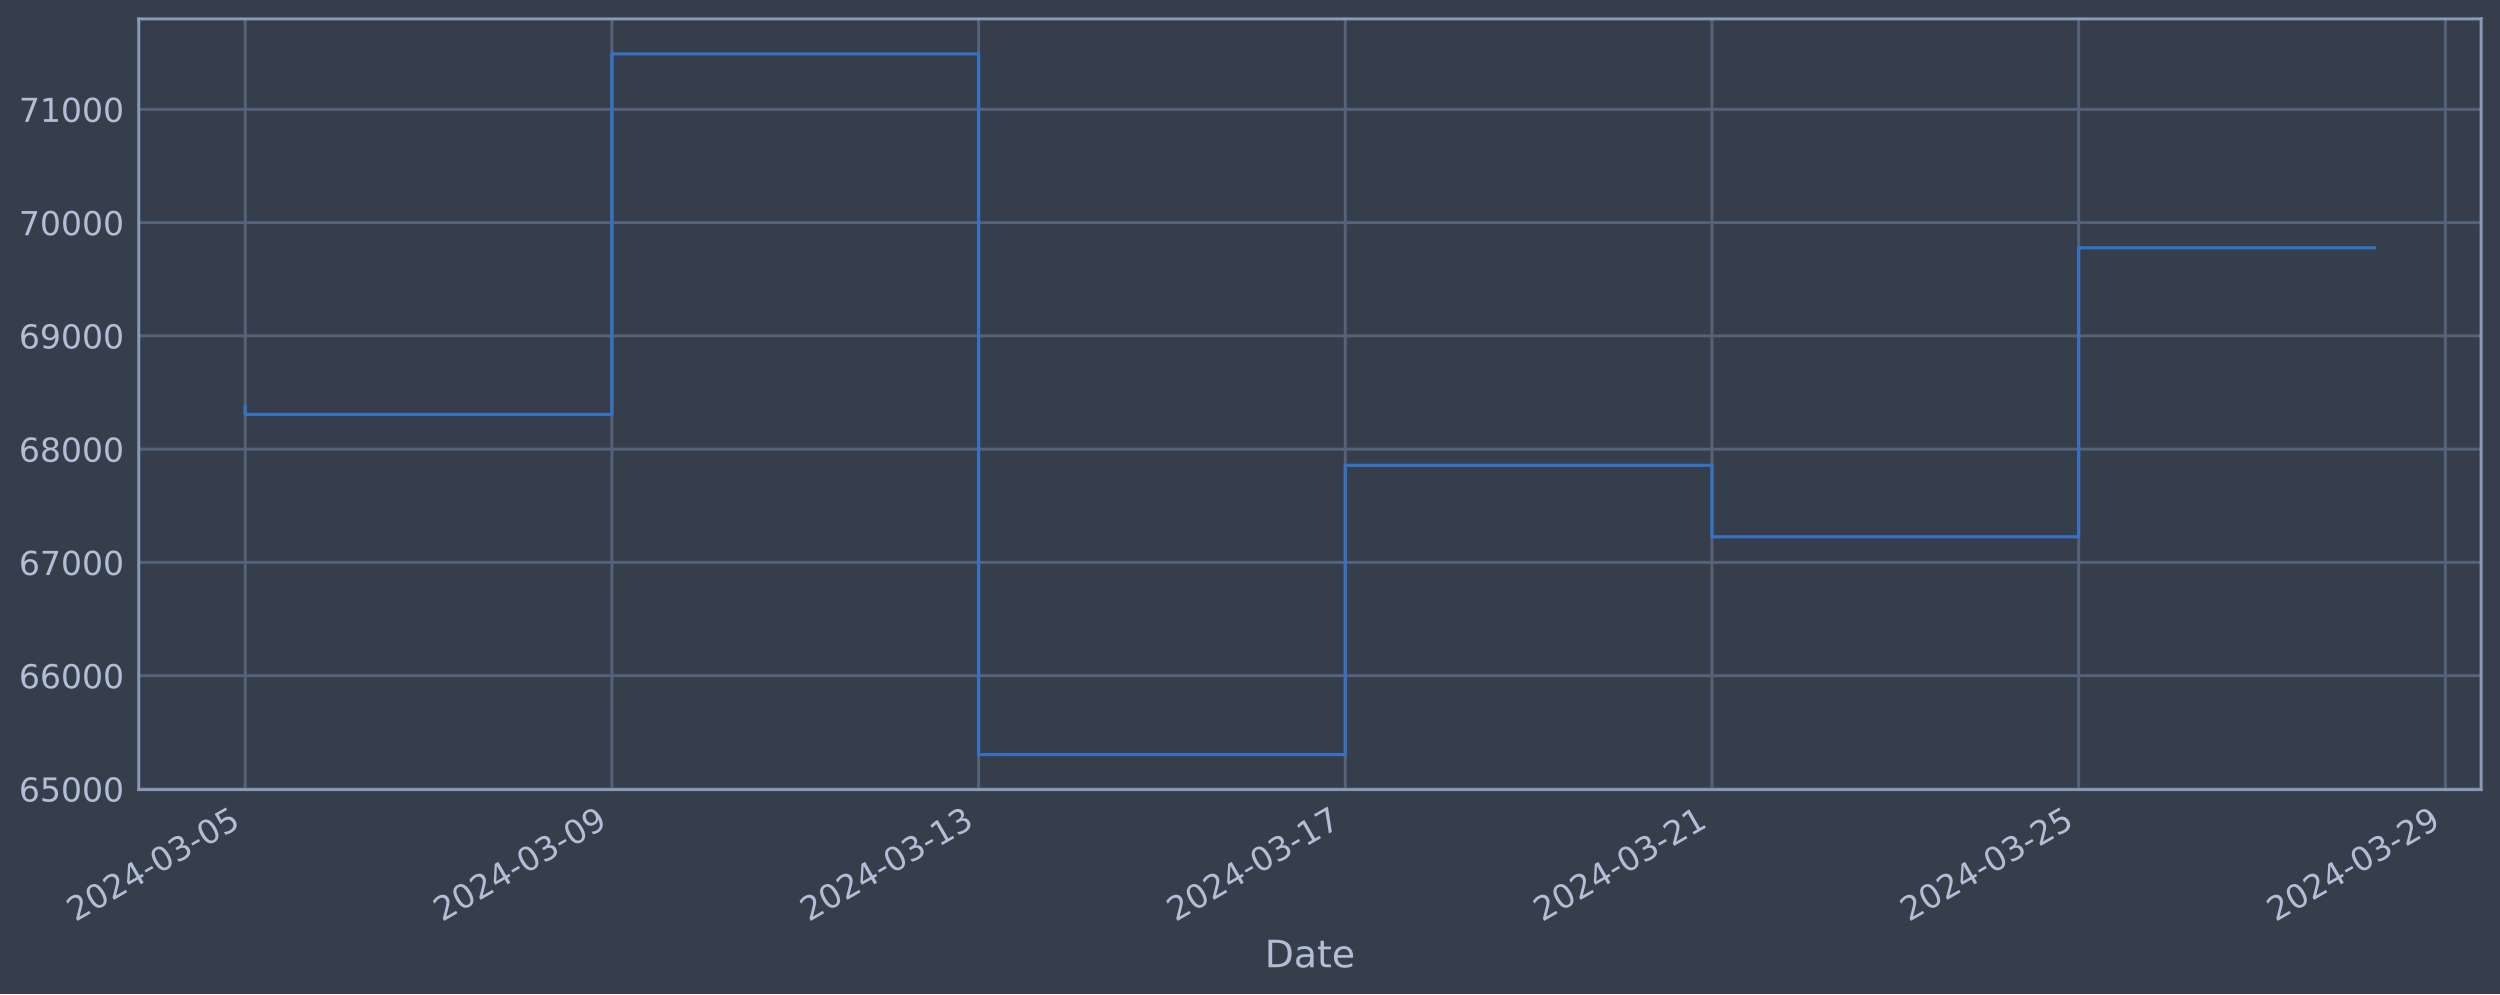
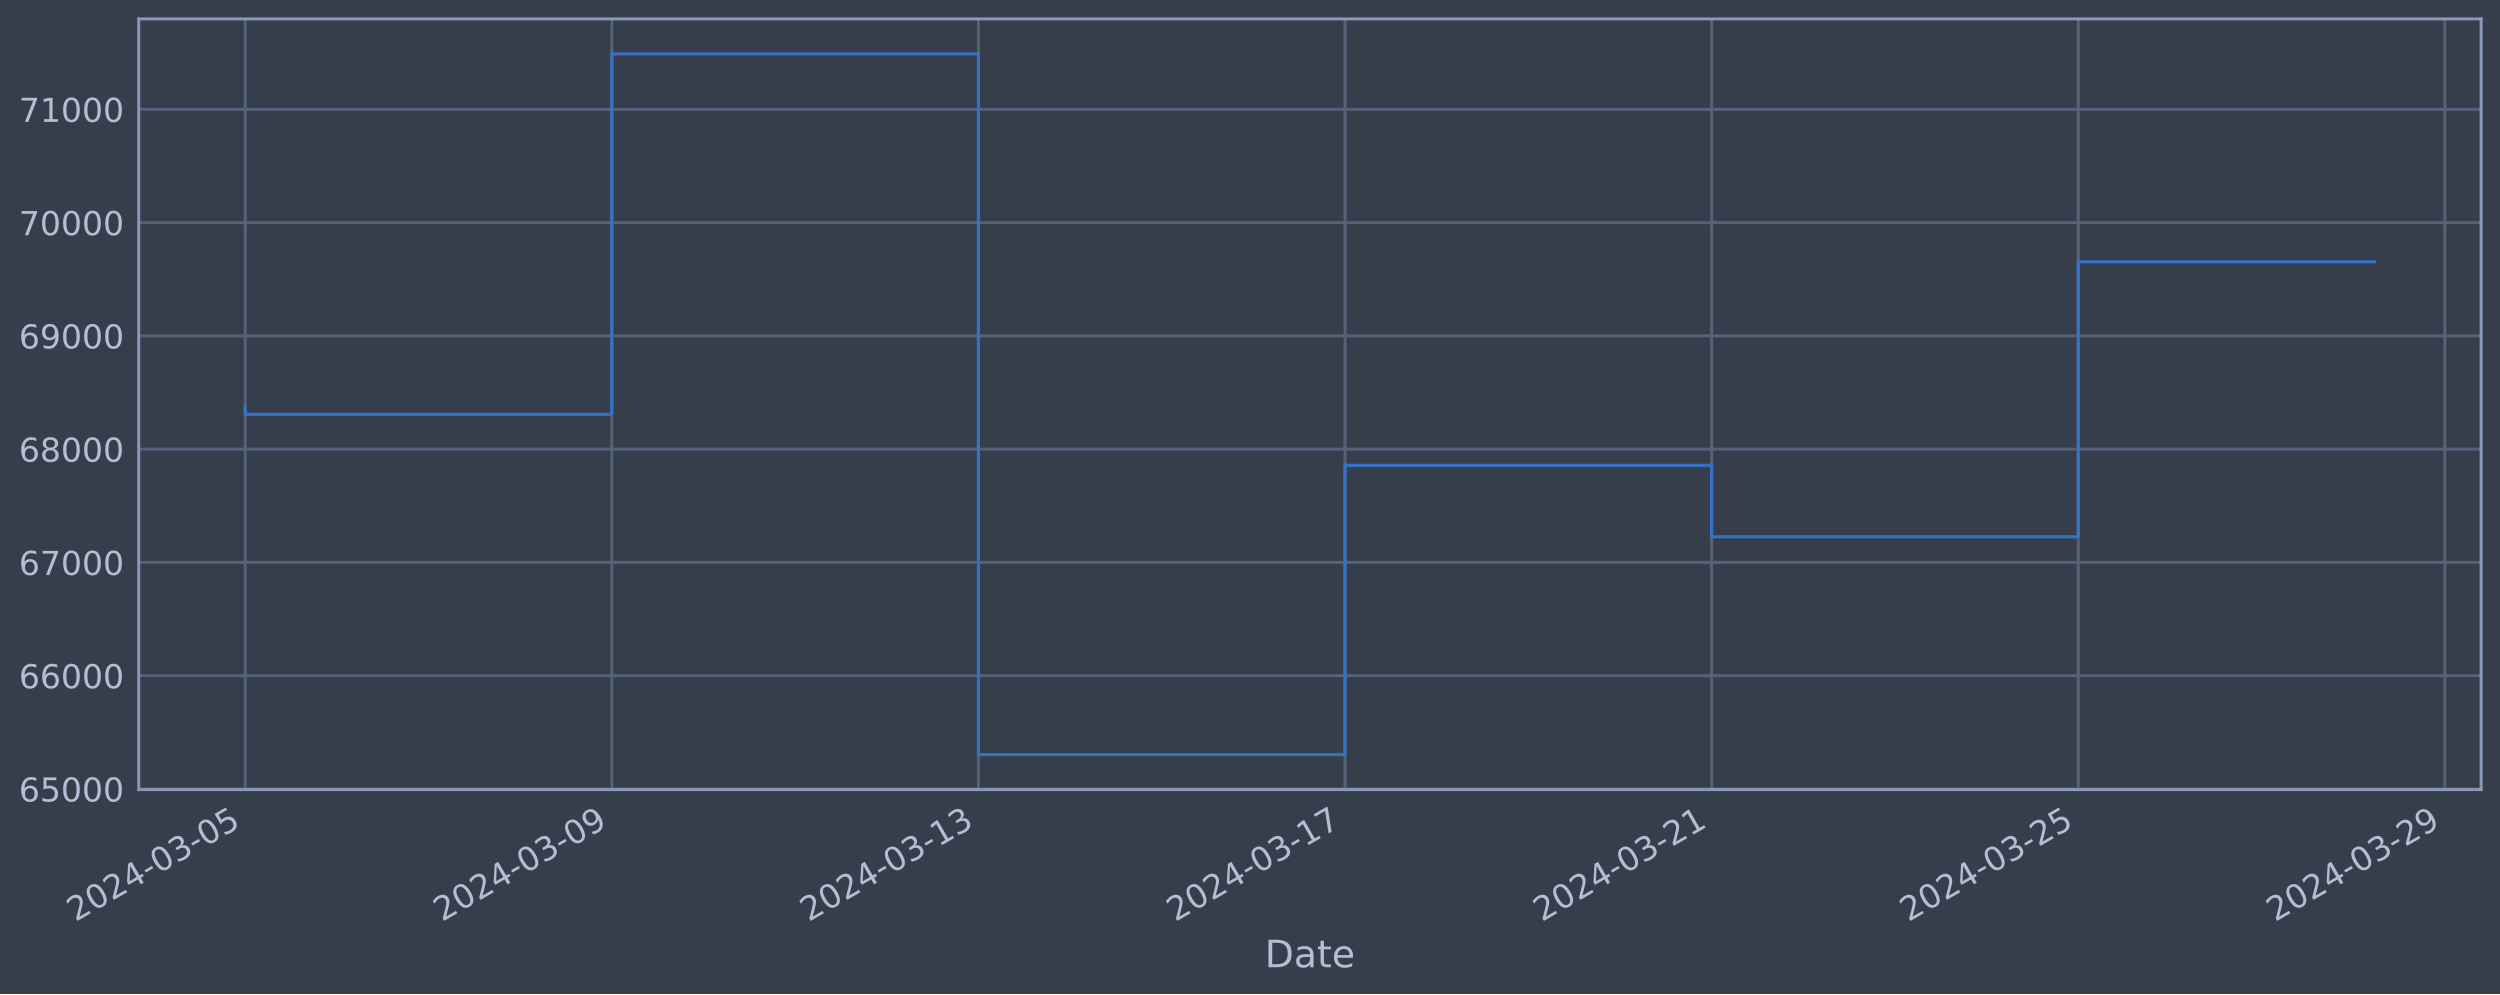
<svg xmlns="http://www.w3.org/2000/svg" xmlns:xlink="http://www.w3.org/1999/xlink" width="952.884pt" height="378.87pt" viewBox="0 0 952.884 378.87" version="1.1">
  <defs>
    <style type="text/css">*{stroke-linejoin: round; stroke-linecap: butt}</style>
  </defs>
  <g id="figure_1">
    <g id="patch_1">
      <path d="M 0 378.87  L 952.884 378.87  L 952.884 0  L 0 0  z " style="fill: #373e4b" />
    </g>
    <g id="axes_1">
      <g id="patch_2">
        <path d="M 52.884 300.96  L 945.684 300.96  L 945.684 7.2  L 52.884 7.2  z " style="fill: #373e4b" />
      </g>
      <g id="matplotlib.axis_1">
        <g id="xtick_1">
          <g id="line2d_1">
-             <path d="M 93.466 300.96  L 93.466 7.2  " clip-path="url(#p3d76b792cb)" style="fill: none; stroke: #546379; stroke-width: 1.12; stroke-linecap: square" />
+             <path d="M 93.466 300.96  L 93.466 7.2  " clip-path="url(#paafb44babc)" style="fill: none; stroke: #546379; stroke-width: 1.12; stroke-linecap: square" />
          </g>
          <g id="line2d_2" />
          <g id="text_1">
            <g style="fill: #b1bed6" transform="translate(28.74006 351.4642) rotate(-30) scale(0.126 -0.126)">
              <defs>
                <path id="DejaVuSans-32" d="M 1228 531  L 3431 531  L 3431 0  L 469 0  L 469 531  Q 828 903 1448 1529  Q 2069 2156 2228 2338  Q 2531 2678 2651 2914  Q 2772 3150 2772 3378  Q 2772 3750 2511 3984  Q 2250 4219 1831 4219  Q 1534 4219 1204 4116  Q 875 4013 500 3803  L 500 4441  Q 881 4594 1212 4672  Q 1544 4750 1819 4750  Q 2544 4750 2975 4387  Q 3406 4025 3406 3419  Q 3406 3131 3298 2873  Q 3191 2616 2906 2266  Q 2828 2175 2409 1742  Q 1991 1309 1228 531  z " transform="scale(0.015625)" />
                <path id="DejaVuSans-30" d="M 2034 4250  Q 1547 4250 1301 3770  Q 1056 3291 1056 2328  Q 1056 1369 1301 889  Q 1547 409 2034 409  Q 2525 409 2770 889  Q 3016 1369 3016 2328  Q 3016 3291 2770 3770  Q 2525 4250 2034 4250  z M 2034 4750  Q 2819 4750 3233 4129  Q 3647 3509 3647 2328  Q 3647 1150 3233 529  Q 2819 -91 2034 -91  Q 1250 -91 836 529  Q 422 1150 422 2328  Q 422 3509 836 4129  Q 1250 4750 2034 4750  z " transform="scale(0.015625)" />
                <path id="DejaVuSans-34" d="M 2419 4116  L 825 1625  L 2419 1625  L 2419 4116  z M 2253 4666  L 3047 4666  L 3047 1625  L 3713 1625  L 3713 1100  L 3047 1100  L 3047 0  L 2419 0  L 2419 1100  L 313 1100  L 313 1709  L 2253 4666  z " transform="scale(0.015625)" />
                <path id="DejaVuSans-2d" d="M 313 2009  L 1997 2009  L 1997 1497  L 313 1497  L 313 2009  z " transform="scale(0.015625)" />
                <path id="DejaVuSans-33" d="M 2597 2516  Q 3050 2419 3304 2112  Q 3559 1806 3559 1356  Q 3559 666 3084 287  Q 2609 -91 1734 -91  Q 1441 -91 1130 -33  Q 819 25 488 141  L 488 750  Q 750 597 1062 519  Q 1375 441 1716 441  Q 2309 441 2620 675  Q 2931 909 2931 1356  Q 2931 1769 2642 2001  Q 2353 2234 1838 2234  L 1294 2234  L 1294 2753  L 1863 2753  Q 2328 2753 2575 2939  Q 2822 3125 2822 3475  Q 2822 3834 2567 4026  Q 2313 4219 1838 4219  Q 1578 4219 1281 4162  Q 984 4106 628 3988  L 628 4550  Q 988 4650 1302 4700  Q 1616 4750 1894 4750  Q 2613 4750 3031 4423  Q 3450 4097 3450 3541  Q 3450 3153 3228 2886  Q 3006 2619 2597 2516  z " transform="scale(0.015625)" />
                <path id="DejaVuSans-35" d="M 691 4666  L 3169 4666  L 3169 4134  L 1269 4134  L 1269 2991  Q 1406 3038 1543 3061  Q 1681 3084 1819 3084  Q 2600 3084 3056 2656  Q 3513 2228 3513 1497  Q 3513 744 3044 326  Q 2575 -91 1722 -91  Q 1428 -91 1123 -41  Q 819 9 494 109  L 494 744  Q 775 591 1075 516  Q 1375 441 1709 441  Q 2250 441 2565 725  Q 2881 1009 2881 1497  Q 2881 1984 2565 2268  Q 2250 2553 1709 2553  Q 1456 2553 1204 2497  Q 953 2441 691 2322  L 691 4666  z " transform="scale(0.015625)" />
              </defs>
              <use xlink:href="#DejaVuSans-32" />
              <use xlink:href="#DejaVuSans-30" x="63.623" />
              <use xlink:href="#DejaVuSans-32" x="127.246" />
              <use xlink:href="#DejaVuSans-34" x="190.869" />
              <use xlink:href="#DejaVuSans-2d" x="254.492" />
              <use xlink:href="#DejaVuSans-30" x="290.576" />
              <use xlink:href="#DejaVuSans-33" x="354.199" />
              <use xlink:href="#DejaVuSans-2d" x="417.822" />
              <use xlink:href="#DejaVuSans-30" x="453.906" />
              <use xlink:href="#DejaVuSans-35" x="517.529" />
            </g>
          </g>
        </g>
        <g id="xtick_2">
          <g id="line2d_3">
-             <path d="M 233.231 300.96  L 233.231 7.2  " clip-path="url(#p3d76b792cb)" style="fill: none; stroke: #546379; stroke-width: 1.12; stroke-linecap: square" />
+             <path d="M 233.198 300.96  L 233.198 7.2  " clip-path="url(#paafb44babc)" style="fill: none; stroke: #546379; stroke-width: 1.12; stroke-linecap: square" />
          </g>
          <g id="line2d_4" />
          <g id="text_2">
-             <g style="fill: #b1bed6" transform="translate(168.5052 351.4642) rotate(-30) scale(0.126 -0.126)">
+             <g style="fill: #b1bed6" transform="translate(168.472 351.4642) rotate(-30) scale(0.126 -0.126)">
              <defs>
                <path id="DejaVuSans-39" d="M 703 97  L 703 672  Q 941 559 1184 500  Q 1428 441 1663 441  Q 2288 441 2617 861  Q 2947 1281 2994 2138  Q 2813 1869 2534 1725  Q 2256 1581 1919 1581  Q 1219 1581 811 2004  Q 403 2428 403 3163  Q 403 3881 828 4315  Q 1253 4750 1959 4750  Q 2769 4750 3195 4129  Q 3622 3509 3622 2328  Q 3622 1225 3098 567  Q 2575 -91 1691 -91  Q 1453 -91 1209 -44  Q 966 3 703 97  z M 1959 2075  Q 2384 2075 2632 2365  Q 2881 2656 2881 3163  Q 2881 3666 2632 3958  Q 2384 4250 1959 4250  Q 1534 4250 1286 3958  Q 1038 3666 1038 3163  Q 1038 2656 1286 2365  Q 1534 2075 1959 2075  z " transform="scale(0.015625)" />
              </defs>
              <use xlink:href="#DejaVuSans-32" />
              <use xlink:href="#DejaVuSans-30" x="63.623" />
              <use xlink:href="#DejaVuSans-32" x="127.246" />
              <use xlink:href="#DejaVuSans-34" x="190.869" />
              <use xlink:href="#DejaVuSans-2d" x="254.492" />
              <use xlink:href="#DejaVuSans-30" x="290.576" />
              <use xlink:href="#DejaVuSans-33" x="354.199" />
              <use xlink:href="#DejaVuSans-2d" x="417.822" />
              <use xlink:href="#DejaVuSans-30" x="453.906" />
              <use xlink:href="#DejaVuSans-39" x="517.529" />
            </g>
          </g>
        </g>
        <g id="xtick_3">
          <g id="line2d_5">
-             <path d="M 372.996 300.96  L 372.996 7.2  " clip-path="url(#p3d76b792cb)" style="fill: none; stroke: #546379; stroke-width: 1.12; stroke-linecap: square" />
+             <path d="M 372.929 300.96  L 372.929 7.2  " clip-path="url(#paafb44babc)" style="fill: none; stroke: #546379; stroke-width: 1.12; stroke-linecap: square" />
          </g>
          <g id="line2d_6" />
          <g id="text_3">
-             <g style="fill: #b1bed6" transform="translate(308.2704 351.4642) rotate(-30) scale(0.126 -0.126)">
+             <g style="fill: #b1bed6" transform="translate(308.2039 351.4642) rotate(-30) scale(0.126 -0.126)">
              <defs>
                <path id="DejaVuSans-31" d="M 794 531  L 1825 531  L 1825 4091  L 703 3866  L 703 4441  L 1819 4666  L 2450 4666  L 2450 531  L 3481 531  L 3481 0  L 794 0  L 794 531  z " transform="scale(0.015625)" />
              </defs>
              <use xlink:href="#DejaVuSans-32" />
              <use xlink:href="#DejaVuSans-30" x="63.623" />
              <use xlink:href="#DejaVuSans-32" x="127.246" />
              <use xlink:href="#DejaVuSans-34" x="190.869" />
              <use xlink:href="#DejaVuSans-2d" x="254.492" />
              <use xlink:href="#DejaVuSans-30" x="290.576" />
              <use xlink:href="#DejaVuSans-33" x="354.199" />
              <use xlink:href="#DejaVuSans-2d" x="417.822" />
              <use xlink:href="#DejaVuSans-31" x="453.906" />
              <use xlink:href="#DejaVuSans-33" x="517.529" />
            </g>
          </g>
        </g>
        <g id="xtick_4">
          <g id="line2d_7">
-             <path d="M 512.761 300.96  L 512.761 7.2  " clip-path="url(#p3d76b792cb)" style="fill: none; stroke: #546379; stroke-width: 1.12; stroke-linecap: square" />
+             <path d="M 512.661 300.96  L 512.661 7.2  " clip-path="url(#paafb44babc)" style="fill: none; stroke: #546379; stroke-width: 1.12; stroke-linecap: square" />
          </g>
          <g id="line2d_8" />
          <g id="text_4">
-             <g style="fill: #b1bed6" transform="translate(448.0355 351.4642) rotate(-30) scale(0.126 -0.126)">
+             <g style="fill: #b1bed6" transform="translate(447.9359 351.4642) rotate(-30) scale(0.126 -0.126)">
              <defs>
                <path id="DejaVuSans-37" d="M 525 4666  L 3525 4666  L 3525 4397  L 1831 0  L 1172 0  L 2766 4134  L 525 4134  L 525 4666  z " transform="scale(0.015625)" />
              </defs>
              <use xlink:href="#DejaVuSans-32" />
              <use xlink:href="#DejaVuSans-30" x="63.623" />
              <use xlink:href="#DejaVuSans-32" x="127.246" />
              <use xlink:href="#DejaVuSans-34" x="190.869" />
              <use xlink:href="#DejaVuSans-2d" x="254.492" />
              <use xlink:href="#DejaVuSans-30" x="290.576" />
              <use xlink:href="#DejaVuSans-33" x="354.199" />
              <use xlink:href="#DejaVuSans-2d" x="417.822" />
              <use xlink:href="#DejaVuSans-31" x="453.906" />
              <use xlink:href="#DejaVuSans-37" x="517.529" />
            </g>
          </g>
        </g>
        <g id="xtick_5">
          <g id="line2d_9">
-             <path d="M 652.526 300.96  L 652.526 7.2  " clip-path="url(#p3d76b792cb)" style="fill: none; stroke: #546379; stroke-width: 1.12; stroke-linecap: square" />
+             <path d="M 652.393 300.96  L 652.393 7.2  " clip-path="url(#paafb44babc)" style="fill: none; stroke: #546379; stroke-width: 1.12; stroke-linecap: square" />
          </g>
          <g id="line2d_10" />
          <g id="text_5">
-             <g style="fill: #b1bed6" transform="translate(587.8007 351.4642) rotate(-30) scale(0.126 -0.126)">
+             <g style="fill: #b1bed6" transform="translate(587.6678 351.4642) rotate(-30) scale(0.126 -0.126)">
              <use xlink:href="#DejaVuSans-32" />
              <use xlink:href="#DejaVuSans-30" x="63.623" />
              <use xlink:href="#DejaVuSans-32" x="127.246" />
              <use xlink:href="#DejaVuSans-34" x="190.869" />
              <use xlink:href="#DejaVuSans-2d" x="254.492" />
              <use xlink:href="#DejaVuSans-30" x="290.576" />
              <use xlink:href="#DejaVuSans-33" x="354.199" />
              <use xlink:href="#DejaVuSans-2d" x="417.822" />
              <use xlink:href="#DejaVuSans-32" x="453.906" />
              <use xlink:href="#DejaVuSans-31" x="517.529" />
            </g>
          </g>
        </g>
        <g id="xtick_6">
          <g id="line2d_11">
-             <path d="M 792.291 300.96  L 792.291 7.2  " clip-path="url(#p3d76b792cb)" style="fill: none; stroke: #546379; stroke-width: 1.12; stroke-linecap: square" />
+             <path d="M 792.125 300.96  L 792.125 7.2  " clip-path="url(#paafb44babc)" style="fill: none; stroke: #546379; stroke-width: 1.12; stroke-linecap: square" />
          </g>
          <g id="line2d_12" />
          <g id="text_6">
-             <g style="fill: #b1bed6" transform="translate(727.5658 351.4642) rotate(-30) scale(0.126 -0.126)">
+             <g style="fill: #b1bed6" transform="translate(727.3998 351.4642) rotate(-30) scale(0.126 -0.126)">
              <use xlink:href="#DejaVuSans-32" />
              <use xlink:href="#DejaVuSans-30" x="63.623" />
              <use xlink:href="#DejaVuSans-32" x="127.246" />
              <use xlink:href="#DejaVuSans-34" x="190.869" />
              <use xlink:href="#DejaVuSans-2d" x="254.492" />
              <use xlink:href="#DejaVuSans-30" x="290.576" />
              <use xlink:href="#DejaVuSans-33" x="354.199" />
              <use xlink:href="#DejaVuSans-2d" x="417.822" />
              <use xlink:href="#DejaVuSans-32" x="453.906" />
              <use xlink:href="#DejaVuSans-35" x="517.529" />
            </g>
          </g>
        </g>
        <g id="xtick_7">
          <g id="line2d_13">
-             <path d="M 932.056 300.96  L 932.056 7.2  " clip-path="url(#p3d76b792cb)" style="fill: none; stroke: #546379; stroke-width: 1.12; stroke-linecap: square" />
+             <path d="M 931.857 300.96  L 931.857 7.2  " clip-path="url(#paafb44babc)" style="fill: none; stroke: #546379; stroke-width: 1.12; stroke-linecap: square" />
          </g>
          <g id="line2d_14" />
          <g id="text_7">
-             <g style="fill: #b1bed6" transform="translate(867.331 351.4642) rotate(-30) scale(0.126 -0.126)">
+             <g style="fill: #b1bed6" transform="translate(867.1317 351.4642) rotate(-30) scale(0.126 -0.126)">
              <use xlink:href="#DejaVuSans-32" />
              <use xlink:href="#DejaVuSans-30" x="63.623" />
              <use xlink:href="#DejaVuSans-32" x="127.246" />
              <use xlink:href="#DejaVuSans-34" x="190.869" />
              <use xlink:href="#DejaVuSans-2d" x="254.492" />
              <use xlink:href="#DejaVuSans-30" x="290.576" />
              <use xlink:href="#DejaVuSans-33" x="354.199" />
              <use xlink:href="#DejaVuSans-2d" x="417.822" />
              <use xlink:href="#DejaVuSans-32" x="453.906" />
              <use xlink:href="#DejaVuSans-39" x="517.529" />
            </g>
          </g>
        </g>
        <g id="text_8">
          <g style="fill: #b1bed6" transform="translate(482.0746 368.6753) scale(0.144 -0.144)">
            <defs>
              <path id="DejaVuSans-44" d="M 1259 4147  L 1259 519  L 2022 519  Q 2988 519 3436 956  Q 3884 1394 3884 2338  Q 3884 3275 3436 3711  Q 2988 4147 2022 4147  L 1259 4147  z M 628 4666  L 1925 4666  Q 3281 4666 3915 4102  Q 4550 3538 4550 2338  Q 4550 1131 3912 565  Q 3275 0 1925 0  L 628 0  L 628 4666  z " transform="scale(0.015625)" />
              <path id="DejaVuSans-61" d="M 2194 1759  Q 1497 1759 1228 1600  Q 959 1441 959 1056  Q 959 750 1161 570  Q 1363 391 1709 391  Q 2188 391 2477 730  Q 2766 1069 2766 1631  L 2766 1759  L 2194 1759  z M 3341 1997  L 3341 0  L 2766 0  L 2766 531  Q 2569 213 2275 61  Q 1981 -91 1556 -91  Q 1019 -91 701 211  Q 384 513 384 1019  Q 384 1609 779 1909  Q 1175 2209 1959 2209  L 2766 2209  L 2766 2266  Q 2766 2663 2505 2880  Q 2244 3097 1772 3097  Q 1472 3097 1187 3025  Q 903 2953 641 2809  L 641 3341  Q 956 3463 1253 3523  Q 1550 3584 1831 3584  Q 2591 3584 2966 3190  Q 3341 2797 3341 1997  z " transform="scale(0.015625)" />
              <path id="DejaVuSans-74" d="M 1172 4494  L 1172 3500  L 2356 3500  L 2356 3053  L 1172 3053  L 1172 1153  Q 1172 725 1289 603  Q 1406 481 1766 481  L 2356 481  L 2356 0  L 1766 0  Q 1100 0 847 248  Q 594 497 594 1153  L 594 3053  L 172 3053  L 172 3500  L 594 3500  L 594 4494  L 1172 4494  z " transform="scale(0.015625)" />
              <path id="DejaVuSans-65" d="M 3597 1894  L 3597 1613  L 953 1613  Q 991 1019 1311 708  Q 1631 397 2203 397  Q 2534 397 2845 478  Q 3156 559 3463 722  L 3463 178  Q 3153 47 2828 -22  Q 2503 -91 2169 -91  Q 1331 -91 842 396  Q 353 884 353 1716  Q 353 2575 817 3079  Q 1281 3584 2069 3584  Q 2775 3584 3186 3129  Q 3597 2675 3597 1894  z M 3022 2063  Q 3016 2534 2758 2815  Q 2500 3097 2075 3097  Q 1594 3097 1305 2825  Q 1016 2553 972 2059  L 3022 2063  z " transform="scale(0.015625)" />
            </defs>
            <use xlink:href="#DejaVuSans-44" />
            <use xlink:href="#DejaVuSans-61" x="77.002" />
            <use xlink:href="#DejaVuSans-74" x="138.281" />
            <use xlink:href="#DejaVuSans-65" x="177.49" />
          </g>
        </g>
      </g>
      <g id="matplotlib.axis_2">
        <g id="ytick_1">
          <g id="line2d_15">
-             <path d="M 52.884 300.718  L 945.684 300.718  " clip-path="url(#p3d76b792cb)" style="fill: none; stroke: #546379; stroke-width: 1.12; stroke-linecap: square" />
+             <path d="M 52.884 300.718  L 945.684 300.718  " clip-path="url(#paafb44babc)" style="fill: none; stroke: #546379; stroke-width: 1.12; stroke-linecap: square" />
          </g>
          <g id="line2d_16" />
          <g id="text_9">
            <g style="fill: #b1bed6" transform="translate(7.2 305.5049) scale(0.126 -0.126)">
              <defs>
                <path id="DejaVuSans-36" d="M 2113 2584  Q 1688 2584 1439 2293  Q 1191 2003 1191 1497  Q 1191 994 1439 701  Q 1688 409 2113 409  Q 2538 409 2786 701  Q 3034 994 3034 1497  Q 3034 2003 2786 2293  Q 2538 2584 2113 2584  z M 3366 4563  L 3366 3988  Q 3128 4100 2886 4159  Q 2644 4219 2406 4219  Q 1781 4219 1451 3797  Q 1122 3375 1075 2522  Q 1259 2794 1537 2939  Q 1816 3084 2150 3084  Q 2853 3084 3261 2657  Q 3669 2231 3669 1497  Q 3669 778 3244 343  Q 2819 -91 2113 -91  Q 1303 -91 875 529  Q 447 1150 447 2328  Q 447 3434 972 4092  Q 1497 4750 2381 4750  Q 2619 4750 2861 4703  Q 3103 4656 3366 4563  z " transform="scale(0.015625)" />
              </defs>
              <use xlink:href="#DejaVuSans-36" />
              <use xlink:href="#DejaVuSans-35" x="63.623" />
              <use xlink:href="#DejaVuSans-30" x="127.246" />
              <use xlink:href="#DejaVuSans-30" x="190.869" />
              <use xlink:href="#DejaVuSans-30" x="254.492" />
            </g>
          </g>
        </g>
        <g id="ytick_2">
          <g id="line2d_17">
-             <path d="M 52.884 257.544  L 945.684 257.544  " clip-path="url(#p3d76b792cb)" style="fill: none; stroke: #546379; stroke-width: 1.12; stroke-linecap: square" />
+             <path d="M 52.884 257.544  L 945.684 257.544  " clip-path="url(#paafb44babc)" style="fill: none; stroke: #546379; stroke-width: 1.12; stroke-linecap: square" />
          </g>
          <g id="line2d_18" />
          <g id="text_10">
            <g style="fill: #b1bed6" transform="translate(7.2 262.331) scale(0.126 -0.126)">
              <use xlink:href="#DejaVuSans-36" />
              <use xlink:href="#DejaVuSans-36" x="63.623" />
              <use xlink:href="#DejaVuSans-30" x="127.246" />
              <use xlink:href="#DejaVuSans-30" x="190.869" />
              <use xlink:href="#DejaVuSans-30" x="254.492" />
            </g>
          </g>
        </g>
        <g id="ytick_3">
          <g id="line2d_19">
-             <path d="M 52.884 214.37  L 945.684 214.37  " clip-path="url(#p3d76b792cb)" style="fill: none; stroke: #546379; stroke-width: 1.12; stroke-linecap: square" />
+             <path d="M 52.884 214.37  L 945.684 214.37  " clip-path="url(#paafb44babc)" style="fill: none; stroke: #546379; stroke-width: 1.12; stroke-linecap: square" />
          </g>
          <g id="line2d_20" />
          <g id="text_11">
            <g style="fill: #b1bed6" transform="translate(7.2 219.157) scale(0.126 -0.126)">
              <use xlink:href="#DejaVuSans-36" />
              <use xlink:href="#DejaVuSans-37" x="63.623" />
              <use xlink:href="#DejaVuSans-30" x="127.246" />
              <use xlink:href="#DejaVuSans-30" x="190.869" />
              <use xlink:href="#DejaVuSans-30" x="254.492" />
            </g>
          </g>
        </g>
        <g id="ytick_4">
          <g id="line2d_21">
-             <path d="M 52.884 171.196  L 945.684 171.196  " clip-path="url(#p3d76b792cb)" style="fill: none; stroke: #546379; stroke-width: 1.12; stroke-linecap: square" />
+             <path d="M 52.884 171.196  L 945.684 171.196  " clip-path="url(#paafb44babc)" style="fill: none; stroke: #546379; stroke-width: 1.12; stroke-linecap: square" />
          </g>
          <g id="line2d_22" />
          <g id="text_12">
            <g style="fill: #b1bed6" transform="translate(7.2 175.9831) scale(0.126 -0.126)">
              <defs>
                <path id="DejaVuSans-38" d="M 2034 2216  Q 1584 2216 1326 1975  Q 1069 1734 1069 1313  Q 1069 891 1326 650  Q 1584 409 2034 409  Q 2484 409 2743 651  Q 3003 894 3003 1313  Q 3003 1734 2745 1975  Q 2488 2216 2034 2216  z M 1403 2484  Q 997 2584 770 2862  Q 544 3141 544 3541  Q 544 4100 942 4425  Q 1341 4750 2034 4750  Q 2731 4750 3128 4425  Q 3525 4100 3525 3541  Q 3525 3141 3298 2862  Q 3072 2584 2669 2484  Q 3125 2378 3379 2068  Q 3634 1759 3634 1313  Q 3634 634 3220 271  Q 2806 -91 2034 -91  Q 1263 -91 848 271  Q 434 634 434 1313  Q 434 1759 690 2068  Q 947 2378 1403 2484  z M 1172 3481  Q 1172 3119 1398 2916  Q 1625 2713 2034 2713  Q 2441 2713 2670 2916  Q 2900 3119 2900 3481  Q 2900 3844 2670 4047  Q 2441 4250 2034 4250  Q 1625 4250 1398 4047  Q 1172 3844 1172 3481  z " transform="scale(0.015625)" />
              </defs>
              <use xlink:href="#DejaVuSans-36" />
              <use xlink:href="#DejaVuSans-38" x="63.623" />
              <use xlink:href="#DejaVuSans-30" x="127.246" />
              <use xlink:href="#DejaVuSans-30" x="190.869" />
              <use xlink:href="#DejaVuSans-30" x="254.492" />
            </g>
          </g>
        </g>
        <g id="ytick_5">
          <g id="line2d_23">
-             <path d="M 52.884 128.022  L 945.684 128.022  " clip-path="url(#p3d76b792cb)" style="fill: none; stroke: #546379; stroke-width: 1.12; stroke-linecap: square" />
+             <path d="M 52.884 128.022  L 945.684 128.022  " clip-path="url(#paafb44babc)" style="fill: none; stroke: #546379; stroke-width: 1.12; stroke-linecap: square" />
          </g>
          <g id="line2d_24" />
          <g id="text_13">
            <g style="fill: #b1bed6" transform="translate(7.2 132.8092) scale(0.126 -0.126)">
              <use xlink:href="#DejaVuSans-36" />
              <use xlink:href="#DejaVuSans-39" x="63.623" />
              <use xlink:href="#DejaVuSans-30" x="127.246" />
              <use xlink:href="#DejaVuSans-30" x="190.869" />
              <use xlink:href="#DejaVuSans-30" x="254.492" />
            </g>
          </g>
        </g>
        <g id="ytick_6">
          <g id="line2d_25">
-             <path d="M 52.884 84.848  L 945.684 84.848  " clip-path="url(#p3d76b792cb)" style="fill: none; stroke: #546379; stroke-width: 1.12; stroke-linecap: square" />
+             <path d="M 52.884 84.848  L 945.684 84.848  " clip-path="url(#paafb44babc)" style="fill: none; stroke: #546379; stroke-width: 1.12; stroke-linecap: square" />
          </g>
          <g id="line2d_26" />
          <g id="text_14">
            <g style="fill: #b1bed6" transform="translate(7.2 89.63523) scale(0.126 -0.126)">
              <use xlink:href="#DejaVuSans-37" />
              <use xlink:href="#DejaVuSans-30" x="63.623" />
              <use xlink:href="#DejaVuSans-30" x="127.246" />
              <use xlink:href="#DejaVuSans-30" x="190.869" />
              <use xlink:href="#DejaVuSans-30" x="254.492" />
            </g>
          </g>
        </g>
        <g id="ytick_7">
          <g id="line2d_27">
-             <path d="M 52.884 41.674  L 945.684 41.674  " clip-path="url(#p3d76b792cb)" style="fill: none; stroke: #546379; stroke-width: 1.12; stroke-linecap: square" />
+             <path d="M 52.884 41.674  L 945.684 41.674  " clip-path="url(#paafb44babc)" style="fill: none; stroke: #546379; stroke-width: 1.12; stroke-linecap: square" />
          </g>
          <g id="line2d_28" />
          <g id="text_15">
            <g style="fill: #b1bed6" transform="translate(7.2 46.4613) scale(0.126 -0.126)">
              <use xlink:href="#DejaVuSans-37" />
              <use xlink:href="#DejaVuSans-31" x="63.623" />
              <use xlink:href="#DejaVuSans-30" x="127.246" />
              <use xlink:href="#DejaVuSans-30" x="190.869" />
              <use xlink:href="#DejaVuSans-30" x="254.492" />
            </g>
          </g>
        </g>
      </g>
      <g id="line2d_29">
-         <path d="M 93.466 154.891  L 93.466 157.946  L 233.231 157.946  L 233.231 20.553  L 372.996 20.553  L 372.996 287.607  L 512.761 287.607  L 512.761 177.362  L 652.526 177.362  L 652.526 204.598  L 792.291 204.598  L 792.291 94.447  L 905.102 94.447  " clip-path="url(#p3d76b792cb)" style="fill: none; stroke: #3572c6; stroke-width: 1.2; stroke-linecap: square" />
+         <path d="M 93.466 154.891  L 93.466 157.946  L 233.198 157.946  L 233.198 20.553  L 372.929 20.553  L 372.929 287.607  L 512.661 287.607  L 512.661 177.362  L 652.393 177.362  L 652.393 204.598  L 792.125 204.598  L 792.125 99.78  L 905.102 99.78  " clip-path="url(#paafb44babc)" style="fill: none; stroke: #3572c6; stroke-width: 1.2; stroke-linecap: square" />
      </g>
      <g id="patch_3">
        <path d="M 52.884 300.96  L 52.884 7.2  " style="fill: none; stroke: #899ab8; stroke-width: 1.12; stroke-linejoin: miter; stroke-linecap: square" />
      </g>
      <g id="patch_4">
        <path d="M 945.684 300.96  L 945.684 7.2  " style="fill: none; stroke: #899ab8; stroke-width: 1.12; stroke-linejoin: miter; stroke-linecap: square" />
      </g>
      <g id="patch_5">
        <path d="M 52.884 300.96  L 945.684 300.96  " style="fill: none; stroke: #899ab8; stroke-width: 1.12; stroke-linejoin: miter; stroke-linecap: square" />
      </g>
      <g id="patch_6">
        <path d="M 52.884 7.2  L 945.684 7.2  " style="fill: none; stroke: #899ab8; stroke-width: 1.12; stroke-linejoin: miter; stroke-linecap: square" />
      </g>
    </g>
  </g>
  <defs>
-     <clipPath id="p3d76b792cb">
+     <clipPath id="paafb44babc">
      <rect x="52.884" y="7.2" width="892.8" height="293.76" />
    </clipPath>
  </defs>
</svg>
